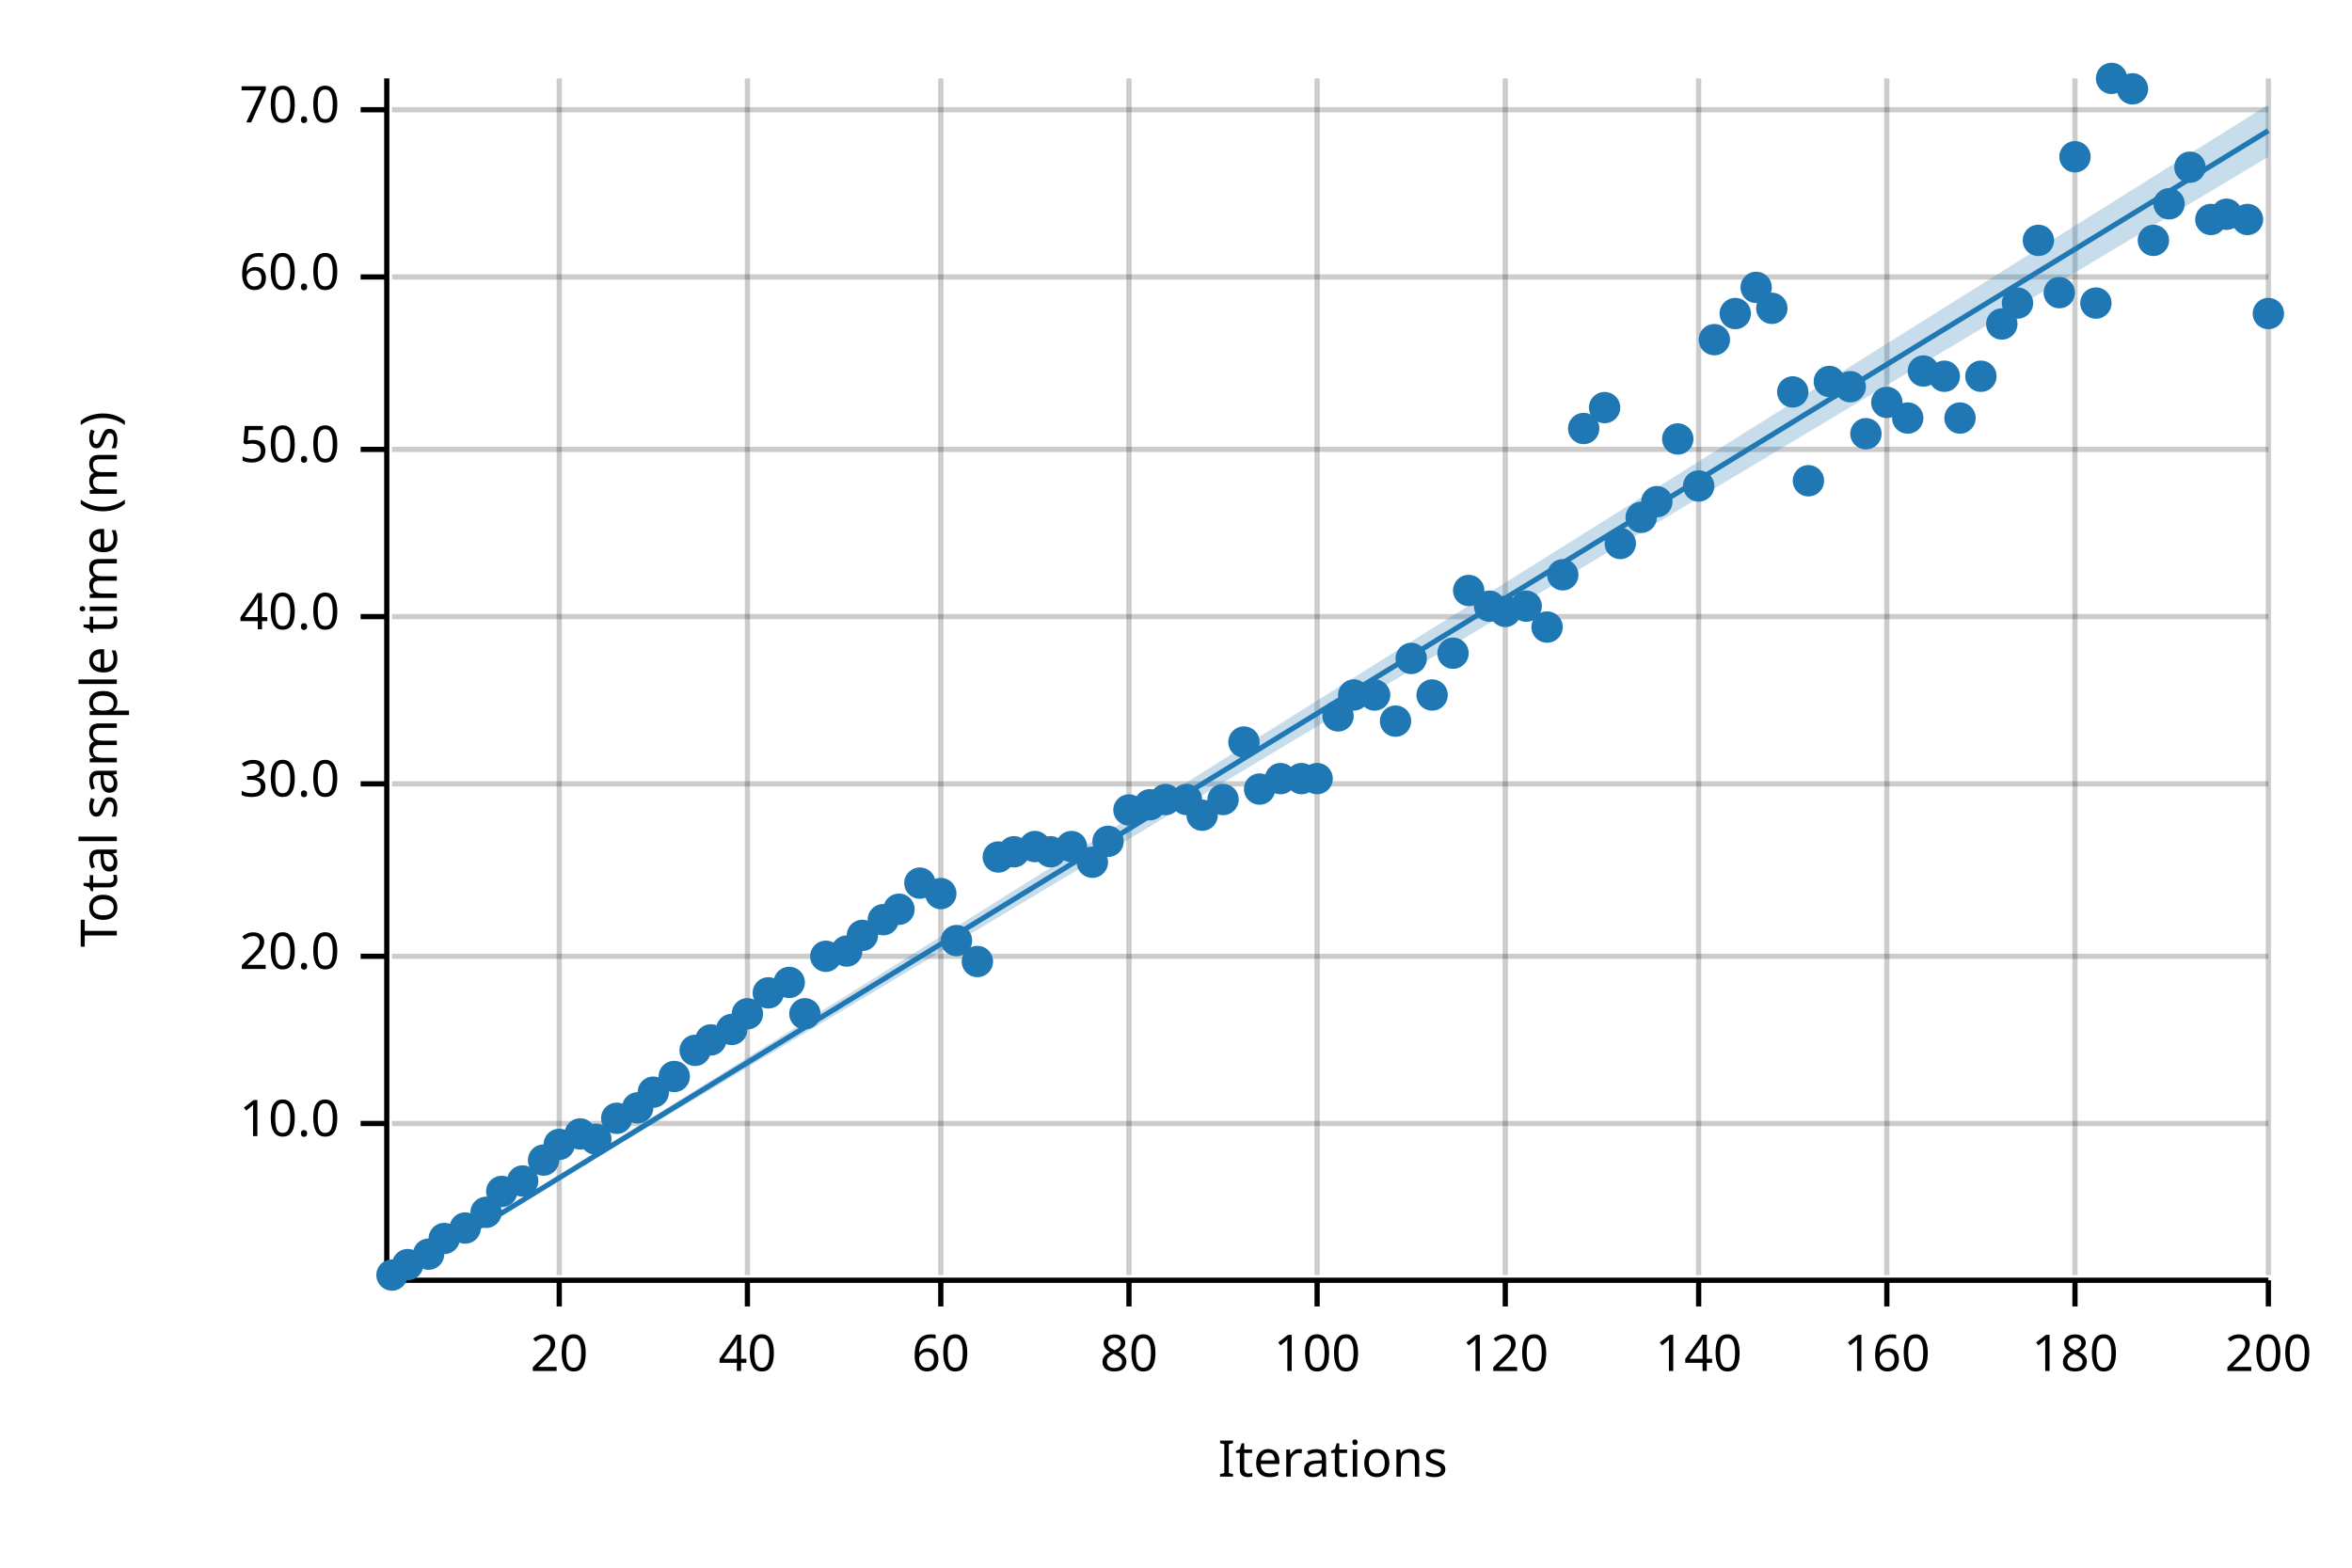
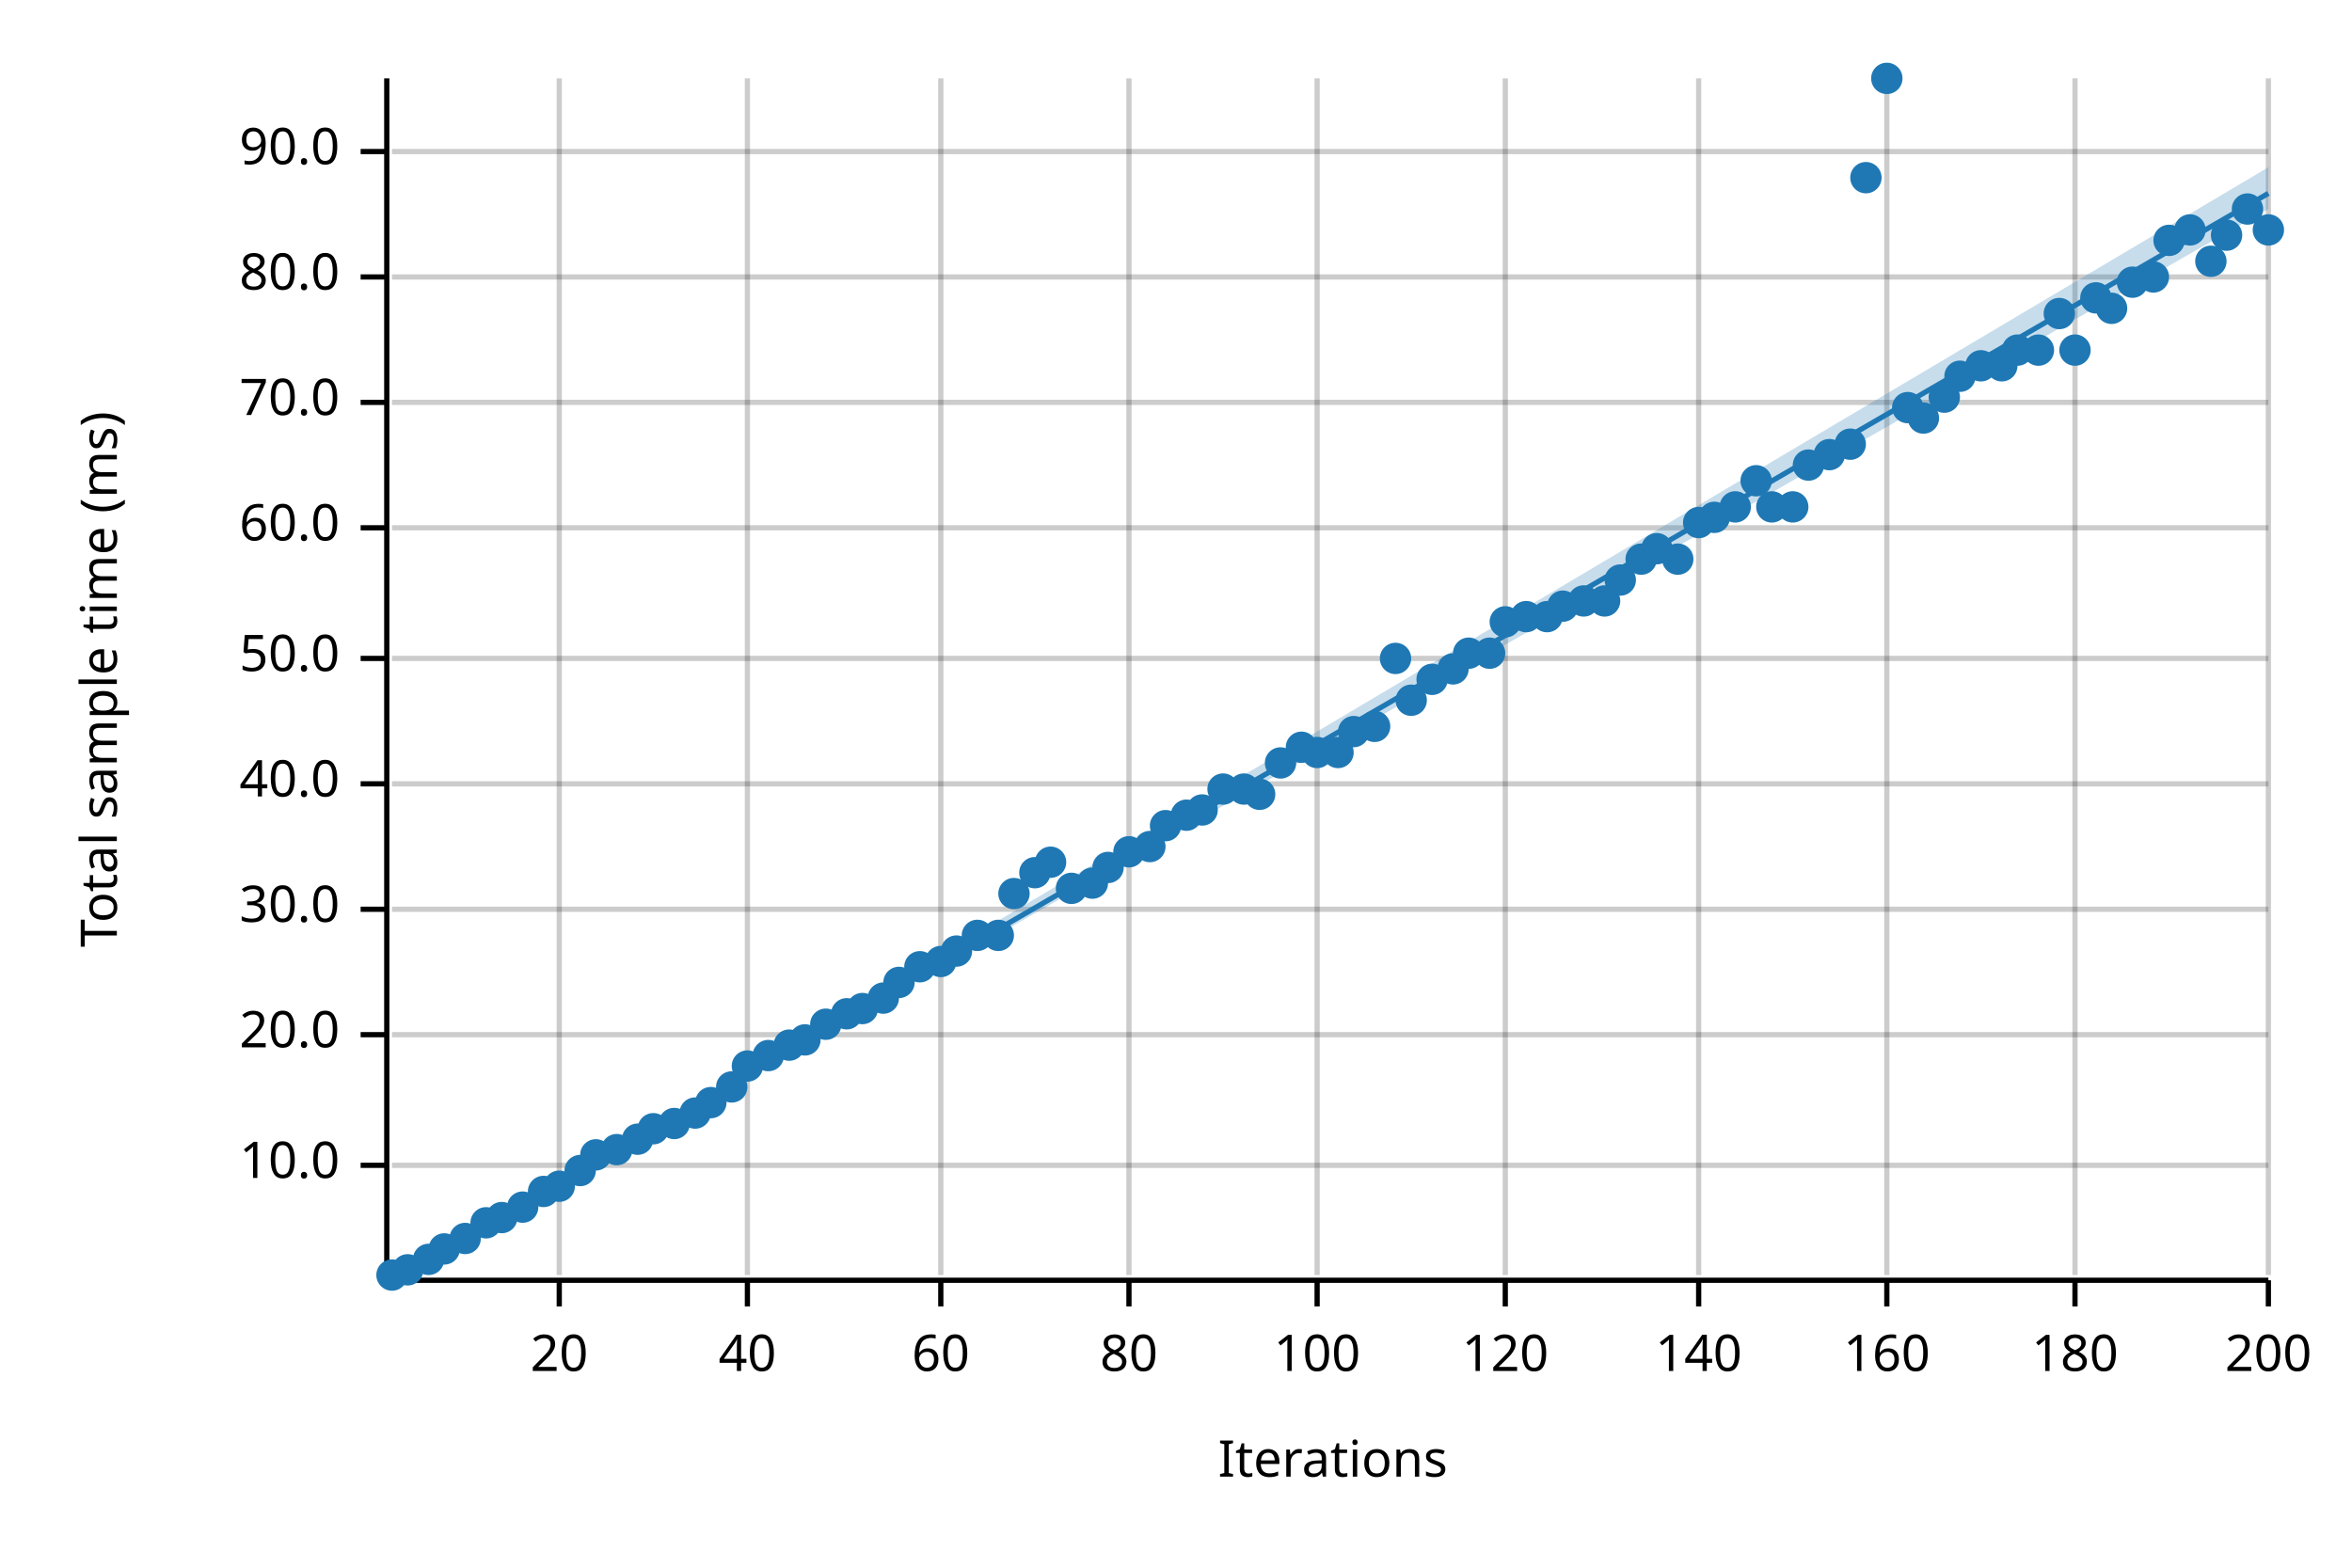
<svg xmlns="http://www.w3.org/2000/svg" width="450" height="300" viewBox="0 0 450 300">
  <text x="15" y="130" dy="0.76em" text-anchor="middle" font-family="sans-serif" font-size="9.677" opacity="1" fill="#000000" transform="rotate(270, 15, 130)">
Total sample time (ms)
</text>
  <text x="255" y="285" dy="-0.5ex" text-anchor="middle" font-family="sans-serif" font-size="9.677" opacity="1" fill="#000000">
Iterations
</text>
  <line opacity="0.2" stroke="#000000" stroke-width="1" x1="107" y1="244" x2="107" y2="15" />
  <line opacity="0.2" stroke="#000000" stroke-width="1" x1="143" y1="244" x2="143" y2="15" />
  <line opacity="0.2" stroke="#000000" stroke-width="1" x1="180" y1="244" x2="180" y2="15" />
  <line opacity="0.2" stroke="#000000" stroke-width="1" x1="216" y1="244" x2="216" y2="15" />
  <line opacity="0.2" stroke="#000000" stroke-width="1" x1="252" y1="244" x2="252" y2="15" />
  <line opacity="0.2" stroke="#000000" stroke-width="1" x1="288" y1="244" x2="288" y2="15" />
  <line opacity="0.2" stroke="#000000" stroke-width="1" x1="325" y1="244" x2="325" y2="15" />
  <line opacity="0.2" stroke="#000000" stroke-width="1" x1="361" y1="244" x2="361" y2="15" />
  <line opacity="0.2" stroke="#000000" stroke-width="1" x1="397" y1="244" x2="397" y2="15" />
  <line opacity="0.2" stroke="#000000" stroke-width="1" x1="434" y1="244" x2="434" y2="15" />
-   <line opacity="0.2" stroke="#000000" stroke-width="1" x1="75" y1="215" x2="434" y2="215" />
-   <line opacity="0.2" stroke="#000000" stroke-width="1" x1="75" y1="183" x2="434" y2="183" />
+   <line opacity="0.2" stroke="#000000" stroke-width="1" x1="75" y1="223" x2="434" y2="223" />
+   <line opacity="0.2" stroke="#000000" stroke-width="1" x1="75" y1="198" x2="434" y2="198" />
+   <line opacity="0.2" stroke="#000000" stroke-width="1" x1="75" y1="174" x2="434" y2="174" />
  <line opacity="0.2" stroke="#000000" stroke-width="1" x1="75" y1="150" x2="434" y2="150" />
-   <line opacity="0.2" stroke="#000000" stroke-width="1" x1="75" y1="118" x2="434" y2="118" />
-   <line opacity="0.2" stroke="#000000" stroke-width="1" x1="75" y1="86" x2="434" y2="86" />
+   <line opacity="0.2" stroke="#000000" stroke-width="1" x1="75" y1="126" x2="434" y2="126" />
+   <line opacity="0.2" stroke="#000000" stroke-width="1" x1="75" y1="101" x2="434" y2="101" />
+   <line opacity="0.2" stroke="#000000" stroke-width="1" x1="75" y1="77" x2="434" y2="77" />
  <line opacity="0.2" stroke="#000000" stroke-width="1" x1="75" y1="53" x2="434" y2="53" />
-   <line opacity="0.2" stroke="#000000" stroke-width="1" x1="75" y1="21" x2="434" y2="21" />
+   <line opacity="0.2" stroke="#000000" stroke-width="1" x1="75" y1="29" x2="434" y2="29" />
  <polyline fill="none" opacity="1" stroke="#000000" stroke-width="1" points="74,15 74,244 " />
-   <text x="65" y="215" dy="0.5ex" text-anchor="end" font-family="sans-serif" font-size="9.677" opacity="1" fill="#000000">
+   <text x="65" y="223" dy="0.5ex" text-anchor="end" font-family="sans-serif" font-size="9.677" opacity="1" fill="#000000">
10.0
</text>
-   <polyline fill="none" opacity="1" stroke="#000000" stroke-width="1" points="69,215 74,215 " />
-   <text x="65" y="183" dy="0.5ex" text-anchor="end" font-family="sans-serif" font-size="9.677" opacity="1" fill="#000000">
+   <polyline fill="none" opacity="1" stroke="#000000" stroke-width="1" points="69,223 74,223 " />
+   <text x="65" y="198" dy="0.5ex" text-anchor="end" font-family="sans-serif" font-size="9.677" opacity="1" fill="#000000">
20.0
</text>
-   <polyline fill="none" opacity="1" stroke="#000000" stroke-width="1" points="69,183 74,183 " />
+   <polyline fill="none" opacity="1" stroke="#000000" stroke-width="1" points="69,198 74,198 " />
+   <text x="65" y="174" dy="0.5ex" text-anchor="end" font-family="sans-serif" font-size="9.677" opacity="1" fill="#000000">
+ 30.0
+ </text>
+   <polyline fill="none" opacity="1" stroke="#000000" stroke-width="1" points="69,174 74,174 " />
  <text x="65" y="150" dy="0.5ex" text-anchor="end" font-family="sans-serif" font-size="9.677" opacity="1" fill="#000000">
- 30.0
+ 40.0
</text>
  <polyline fill="none" opacity="1" stroke="#000000" stroke-width="1" points="69,150 74,150 " />
-   <text x="65" y="118" dy="0.5ex" text-anchor="end" font-family="sans-serif" font-size="9.677" opacity="1" fill="#000000">
- 40.0
- </text>
-   <polyline fill="none" opacity="1" stroke="#000000" stroke-width="1" points="69,118 74,118 " />
-   <text x="65" y="86" dy="0.5ex" text-anchor="end" font-family="sans-serif" font-size="9.677" opacity="1" fill="#000000">
+   <text x="65" y="126" dy="0.5ex" text-anchor="end" font-family="sans-serif" font-size="9.677" opacity="1" fill="#000000">
50.0
</text>
-   <polyline fill="none" opacity="1" stroke="#000000" stroke-width="1" points="69,86 74,86 " />
+   <polyline fill="none" opacity="1" stroke="#000000" stroke-width="1" points="69,126 74,126 " />
+   <text x="65" y="101" dy="0.5ex" text-anchor="end" font-family="sans-serif" font-size="9.677" opacity="1" fill="#000000">
+ 60.0
+ </text>
+   <polyline fill="none" opacity="1" stroke="#000000" stroke-width="1" points="69,101 74,101 " />
+   <text x="65" y="77" dy="0.5ex" text-anchor="end" font-family="sans-serif" font-size="9.677" opacity="1" fill="#000000">
+ 70.0
+ </text>
+   <polyline fill="none" opacity="1" stroke="#000000" stroke-width="1" points="69,77 74,77 " />
  <text x="65" y="53" dy="0.5ex" text-anchor="end" font-family="sans-serif" font-size="9.677" opacity="1" fill="#000000">
- 60.0
+ 80.0
</text>
  <polyline fill="none" opacity="1" stroke="#000000" stroke-width="1" points="69,53 74,53 " />
-   <text x="65" y="21" dy="0.5ex" text-anchor="end" font-family="sans-serif" font-size="9.677" opacity="1" fill="#000000">
- 70.0
- </text>
-   <polyline fill="none" opacity="1" stroke="#000000" stroke-width="1" points="69,21 74,21 " />
+   <text x="65" y="29" dy="0.5ex" text-anchor="end" font-family="sans-serif" font-size="9.677" opacity="1" fill="#000000">
+ 90.0
+ </text>
+   <polyline fill="none" opacity="1" stroke="#000000" stroke-width="1" points="69,29 74,29 " />
  <polyline fill="none" opacity="1" stroke="#000000" stroke-width="1" points="75,245 434,245 " />
  <text x="107" y="255" dy="0.76em" text-anchor="middle" font-family="sans-serif" font-size="9.677" opacity="1" fill="#000000">
20
</text>
  <polyline fill="none" opacity="1" stroke="#000000" stroke-width="1" points="107,245 107,250 " />
  <text x="143" y="255" dy="0.76em" text-anchor="middle" font-family="sans-serif" font-size="9.677" opacity="1" fill="#000000">
40
</text>
  <polyline fill="none" opacity="1" stroke="#000000" stroke-width="1" points="143,245 143,250 " />
  <text x="180" y="255" dy="0.76em" text-anchor="middle" font-family="sans-serif" font-size="9.677" opacity="1" fill="#000000">
60
</text>
  <polyline fill="none" opacity="1" stroke="#000000" stroke-width="1" points="180,245 180,250 " />
  <text x="216" y="255" dy="0.76em" text-anchor="middle" font-family="sans-serif" font-size="9.677" opacity="1" fill="#000000">
80
</text>
  <polyline fill="none" opacity="1" stroke="#000000" stroke-width="1" points="216,245 216,250 " />
  <text x="252" y="255" dy="0.76em" text-anchor="middle" font-family="sans-serif" font-size="9.677" opacity="1" fill="#000000">
100
</text>
  <polyline fill="none" opacity="1" stroke="#000000" stroke-width="1" points="252,245 252,250 " />
  <text x="288" y="255" dy="0.76em" text-anchor="middle" font-family="sans-serif" font-size="9.677" opacity="1" fill="#000000">
120
</text>
  <polyline fill="none" opacity="1" stroke="#000000" stroke-width="1" points="288,245 288,250 " />
  <text x="325" y="255" dy="0.76em" text-anchor="middle" font-family="sans-serif" font-size="9.677" opacity="1" fill="#000000">
140
</text>
  <polyline fill="none" opacity="1" stroke="#000000" stroke-width="1" points="325,245 325,250 " />
  <text x="361" y="255" dy="0.76em" text-anchor="middle" font-family="sans-serif" font-size="9.677" opacity="1" fill="#000000">
160
</text>
  <polyline fill="none" opacity="1" stroke="#000000" stroke-width="1" points="361,245 361,250 " />
  <text x="397" y="255" dy="0.76em" text-anchor="middle" font-family="sans-serif" font-size="9.677" opacity="1" fill="#000000">
180
</text>
  <polyline fill="none" opacity="1" stroke="#000000" stroke-width="1" points="397,245 397,250 " />
  <text x="434" y="255" dy="0.76em" text-anchor="middle" font-family="sans-serif" font-size="9.677" opacity="1" fill="#000000">
200
</text>
  <polyline fill="none" opacity="1" stroke="#000000" stroke-width="1" points="434,245 434,250 " />
  <circle cx="75" cy="244" r="3" opacity="1" fill="#1F78B4" stroke="none" stroke-width="1" />
-   <circle cx="78" cy="242" r="3" opacity="1" fill="#1F78B4" stroke="none" stroke-width="1" />
-   <circle cx="82" cy="240" r="3" opacity="1" fill="#1F78B4" stroke="none" stroke-width="1" />
-   <circle cx="85" cy="237" r="3" opacity="1" fill="#1F78B4" stroke="none" stroke-width="1" />
-   <circle cx="89" cy="235" r="3" opacity="1" fill="#1F78B4" stroke="none" stroke-width="1" />
-   <circle cx="93" cy="232" r="3" opacity="1" fill="#1F78B4" stroke="none" stroke-width="1" />
-   <circle cx="96" cy="228" r="3" opacity="1" fill="#1F78B4" stroke="none" stroke-width="1" />
-   <circle cx="100" cy="226" r="3" opacity="1" fill="#1F78B4" stroke="none" stroke-width="1" />
-   <circle cx="104" cy="222" r="3" opacity="1" fill="#1F78B4" stroke="none" stroke-width="1" />
-   <circle cx="107" cy="219" r="3" opacity="1" fill="#1F78B4" stroke="none" stroke-width="1" />
-   <circle cx="111" cy="217" r="3" opacity="1" fill="#1F78B4" stroke="none" stroke-width="1" />
-   <circle cx="114" cy="218" r="3" opacity="1" fill="#1F78B4" stroke="none" stroke-width="1" />
-   <circle cx="118" cy="214" r="3" opacity="1" fill="#1F78B4" stroke="none" stroke-width="1" />
-   <circle cx="122" cy="212" r="3" opacity="1" fill="#1F78B4" stroke="none" stroke-width="1" />
-   <circle cx="125" cy="209" r="3" opacity="1" fill="#1F78B4" stroke="none" stroke-width="1" />
-   <circle cx="129" cy="206" r="3" opacity="1" fill="#1F78B4" stroke="none" stroke-width="1" />
-   <circle cx="133" cy="201" r="3" opacity="1" fill="#1F78B4" stroke="none" stroke-width="1" />
-   <circle cx="136" cy="199" r="3" opacity="1" fill="#1F78B4" stroke="none" stroke-width="1" />
-   <circle cx="140" cy="197" r="3" opacity="1" fill="#1F78B4" stroke="none" stroke-width="1" />
-   <circle cx="143" cy="194" r="3" opacity="1" fill="#1F78B4" stroke="none" stroke-width="1" />
-   <circle cx="147" cy="190" r="3" opacity="1" fill="#1F78B4" stroke="none" stroke-width="1" />
-   <circle cx="151" cy="188" r="3" opacity="1" fill="#1F78B4" stroke="none" stroke-width="1" />
-   <circle cx="154" cy="194" r="3" opacity="1" fill="#1F78B4" stroke="none" stroke-width="1" />
-   <circle cx="158" cy="183" r="3" opacity="1" fill="#1F78B4" stroke="none" stroke-width="1" />
-   <circle cx="162" cy="182" r="3" opacity="1" fill="#1F78B4" stroke="none" stroke-width="1" />
-   <circle cx="165" cy="179" r="3" opacity="1" fill="#1F78B4" stroke="none" stroke-width="1" />
-   <circle cx="169" cy="176" r="3" opacity="1" fill="#1F78B4" stroke="none" stroke-width="1" />
-   <circle cx="172" cy="174" r="3" opacity="1" fill="#1F78B4" stroke="none" stroke-width="1" />
-   <circle cx="176" cy="169" r="3" opacity="1" fill="#1F78B4" stroke="none" stroke-width="1" />
-   <circle cx="180" cy="171" r="3" opacity="1" fill="#1F78B4" stroke="none" stroke-width="1" />
-   <circle cx="183" cy="180" r="3" opacity="1" fill="#1F78B4" stroke="none" stroke-width="1" />
-   <circle cx="187" cy="184" r="3" opacity="1" fill="#1F78B4" stroke="none" stroke-width="1" />
-   <circle cx="191" cy="164" r="3" opacity="1" fill="#1F78B4" stroke="none" stroke-width="1" />
-   <circle cx="194" cy="163" r="3" opacity="1" fill="#1F78B4" stroke="none" stroke-width="1" />
-   <circle cx="198" cy="162" r="3" opacity="1" fill="#1F78B4" stroke="none" stroke-width="1" />
-   <circle cx="201" cy="163" r="3" opacity="1" fill="#1F78B4" stroke="none" stroke-width="1" />
-   <circle cx="205" cy="162" r="3" opacity="1" fill="#1F78B4" stroke="none" stroke-width="1" />
-   <circle cx="209" cy="165" r="3" opacity="1" fill="#1F78B4" stroke="none" stroke-width="1" />
-   <circle cx="212" cy="161" r="3" opacity="1" fill="#1F78B4" stroke="none" stroke-width="1" />
-   <circle cx="216" cy="155" r="3" opacity="1" fill="#1F78B4" stroke="none" stroke-width="1" />
-   <circle cx="220" cy="154" r="3" opacity="1" fill="#1F78B4" stroke="none" stroke-width="1" />
-   <circle cx="223" cy="153" r="3" opacity="1" fill="#1F78B4" stroke="none" stroke-width="1" />
-   <circle cx="227" cy="153" r="3" opacity="1" fill="#1F78B4" stroke="none" stroke-width="1" />
-   <circle cx="230" cy="156" r="3" opacity="1" fill="#1F78B4" stroke="none" stroke-width="1" />
-   <circle cx="234" cy="153" r="3" opacity="1" fill="#1F78B4" stroke="none" stroke-width="1" />
-   <circle cx="238" cy="142" r="3" opacity="1" fill="#1F78B4" stroke="none" stroke-width="1" />
-   <circle cx="241" cy="151" r="3" opacity="1" fill="#1F78B4" stroke="none" stroke-width="1" />
-   <circle cx="245" cy="149" r="3" opacity="1" fill="#1F78B4" stroke="none" stroke-width="1" />
-   <circle cx="249" cy="149" r="3" opacity="1" fill="#1F78B4" stroke="none" stroke-width="1" />
-   <circle cx="252" cy="149" r="3" opacity="1" fill="#1F78B4" stroke="none" stroke-width="1" />
-   <circle cx="256" cy="137" r="3" opacity="1" fill="#1F78B4" stroke="none" stroke-width="1" />
-   <circle cx="259" cy="133" r="3" opacity="1" fill="#1F78B4" stroke="none" stroke-width="1" />
-   <circle cx="263" cy="133" r="3" opacity="1" fill="#1F78B4" stroke="none" stroke-width="1" />
-   <circle cx="267" cy="138" r="3" opacity="1" fill="#1F78B4" stroke="none" stroke-width="1" />
-   <circle cx="270" cy="126" r="3" opacity="1" fill="#1F78B4" stroke="none" stroke-width="1" />
-   <circle cx="274" cy="133" r="3" opacity="1" fill="#1F78B4" stroke="none" stroke-width="1" />
-   <circle cx="278" cy="125" r="3" opacity="1" fill="#1F78B4" stroke="none" stroke-width="1" />
-   <circle cx="281" cy="113" r="3" opacity="1" fill="#1F78B4" stroke="none" stroke-width="1" />
-   <circle cx="285" cy="116" r="3" opacity="1" fill="#1F78B4" stroke="none" stroke-width="1" />
-   <circle cx="288" cy="117" r="3" opacity="1" fill="#1F78B4" stroke="none" stroke-width="1" />
-   <circle cx="292" cy="116" r="3" opacity="1" fill="#1F78B4" stroke="none" stroke-width="1" />
-   <circle cx="296" cy="120" r="3" opacity="1" fill="#1F78B4" stroke="none" stroke-width="1" />
-   <circle cx="299" cy="110" r="3" opacity="1" fill="#1F78B4" stroke="none" stroke-width="1" />
-   <circle cx="303" cy="82" r="3" opacity="1" fill="#1F78B4" stroke="none" stroke-width="1" />
-   <circle cx="307" cy="78" r="3" opacity="1" fill="#1F78B4" stroke="none" stroke-width="1" />
-   <circle cx="310" cy="104" r="3" opacity="1" fill="#1F78B4" stroke="none" stroke-width="1" />
-   <circle cx="314" cy="99" r="3" opacity="1" fill="#1F78B4" stroke="none" stroke-width="1" />
-   <circle cx="317" cy="96" r="3" opacity="1" fill="#1F78B4" stroke="none" stroke-width="1" />
-   <circle cx="321" cy="84" r="3" opacity="1" fill="#1F78B4" stroke="none" stroke-width="1" />
-   <circle cx="325" cy="93" r="3" opacity="1" fill="#1F78B4" stroke="none" stroke-width="1" />
-   <circle cx="328" cy="65" r="3" opacity="1" fill="#1F78B4" stroke="none" stroke-width="1" />
-   <circle cx="332" cy="60" r="3" opacity="1" fill="#1F78B4" stroke="none" stroke-width="1" />
-   <circle cx="336" cy="55" r="3" opacity="1" fill="#1F78B4" stroke="none" stroke-width="1" />
-   <circle cx="339" cy="59" r="3" opacity="1" fill="#1F78B4" stroke="none" stroke-width="1" />
-   <circle cx="343" cy="75" r="3" opacity="1" fill="#1F78B4" stroke="none" stroke-width="1" />
-   <circle cx="346" cy="92" r="3" opacity="1" fill="#1F78B4" stroke="none" stroke-width="1" />
-   <circle cx="350" cy="73" r="3" opacity="1" fill="#1F78B4" stroke="none" stroke-width="1" />
-   <circle cx="354" cy="74" r="3" opacity="1" fill="#1F78B4" stroke="none" stroke-width="1" />
-   <circle cx="357" cy="83" r="3" opacity="1" fill="#1F78B4" stroke="none" stroke-width="1" />
-   <circle cx="361" cy="77" r="3" opacity="1" fill="#1F78B4" stroke="none" stroke-width="1" />
-   <circle cx="365" cy="80" r="3" opacity="1" fill="#1F78B4" stroke="none" stroke-width="1" />
-   <circle cx="368" cy="71" r="3" opacity="1" fill="#1F78B4" stroke="none" stroke-width="1" />
-   <circle cx="372" cy="72" r="3" opacity="1" fill="#1F78B4" stroke="none" stroke-width="1" />
-   <circle cx="375" cy="80" r="3" opacity="1" fill="#1F78B4" stroke="none" stroke-width="1" />
-   <circle cx="379" cy="72" r="3" opacity="1" fill="#1F78B4" stroke="none" stroke-width="1" />
-   <circle cx="383" cy="62" r="3" opacity="1" fill="#1F78B4" stroke="none" stroke-width="1" />
-   <circle cx="386" cy="58" r="3" opacity="1" fill="#1F78B4" stroke="none" stroke-width="1" />
-   <circle cx="390" cy="46" r="3" opacity="1" fill="#1F78B4" stroke="none" stroke-width="1" />
-   <circle cx="394" cy="56" r="3" opacity="1" fill="#1F78B4" stroke="none" stroke-width="1" />
-   <circle cx="397" cy="30" r="3" opacity="1" fill="#1F78B4" stroke="none" stroke-width="1" />
-   <circle cx="401" cy="58" r="3" opacity="1" fill="#1F78B4" stroke="none" stroke-width="1" />
-   <circle cx="404" cy="15" r="3" opacity="1" fill="#1F78B4" stroke="none" stroke-width="1" />
-   <circle cx="408" cy="17" r="3" opacity="1" fill="#1F78B4" stroke="none" stroke-width="1" />
-   <circle cx="412" cy="46" r="3" opacity="1" fill="#1F78B4" stroke="none" stroke-width="1" />
-   <circle cx="415" cy="39" r="3" opacity="1" fill="#1F78B4" stroke="none" stroke-width="1" />
-   <circle cx="419" cy="32" r="3" opacity="1" fill="#1F78B4" stroke="none" stroke-width="1" />
-   <circle cx="423" cy="42" r="3" opacity="1" fill="#1F78B4" stroke="none" stroke-width="1" />
-   <circle cx="426" cy="41" r="3" opacity="1" fill="#1F78B4" stroke="none" stroke-width="1" />
-   <circle cx="430" cy="42" r="3" opacity="1" fill="#1F78B4" stroke="none" stroke-width="1" />
-   <circle cx="434" cy="60" r="3" opacity="1" fill="#1F78B4" stroke="none" stroke-width="1" />
-   <polyline fill="none" opacity="1" stroke="#1F78B4" stroke-width="1" points="75,245 434,25 " />
-   <polygon opacity="0.25" fill="#1F78B4" points="75,245 434,30 434,20 " />
+   <circle cx="78" cy="243" r="3" opacity="1" fill="#1F78B4" stroke="none" stroke-width="1" />
+   <circle cx="82" cy="241" r="3" opacity="1" fill="#1F78B4" stroke="none" stroke-width="1" />
+   <circle cx="85" cy="239" r="3" opacity="1" fill="#1F78B4" stroke="none" stroke-width="1" />
+   <circle cx="89" cy="237" r="3" opacity="1" fill="#1F78B4" stroke="none" stroke-width="1" />
+   <circle cx="93" cy="234" r="3" opacity="1" fill="#1F78B4" stroke="none" stroke-width="1" />
+   <circle cx="96" cy="233" r="3" opacity="1" fill="#1F78B4" stroke="none" stroke-width="1" />
+   <circle cx="100" cy="231" r="3" opacity="1" fill="#1F78B4" stroke="none" stroke-width="1" />
+   <circle cx="104" cy="228" r="3" opacity="1" fill="#1F78B4" stroke="none" stroke-width="1" />
+   <circle cx="107" cy="227" r="3" opacity="1" fill="#1F78B4" stroke="none" stroke-width="1" />
+   <circle cx="111" cy="224" r="3" opacity="1" fill="#1F78B4" stroke="none" stroke-width="1" />
+   <circle cx="114" cy="221" r="3" opacity="1" fill="#1F78B4" stroke="none" stroke-width="1" />
+   <circle cx="118" cy="220" r="3" opacity="1" fill="#1F78B4" stroke="none" stroke-width="1" />
+   <circle cx="122" cy="218" r="3" opacity="1" fill="#1F78B4" stroke="none" stroke-width="1" />
+   <circle cx="125" cy="216" r="3" opacity="1" fill="#1F78B4" stroke="none" stroke-width="1" />
+   <circle cx="129" cy="215" r="3" opacity="1" fill="#1F78B4" stroke="none" stroke-width="1" />
+   <circle cx="133" cy="213" r="3" opacity="1" fill="#1F78B4" stroke="none" stroke-width="1" />
+   <circle cx="136" cy="211" r="3" opacity="1" fill="#1F78B4" stroke="none" stroke-width="1" />
+   <circle cx="140" cy="208" r="3" opacity="1" fill="#1F78B4" stroke="none" stroke-width="1" />
+   <circle cx="143" cy="204" r="3" opacity="1" fill="#1F78B4" stroke="none" stroke-width="1" />
+   <circle cx="147" cy="202" r="3" opacity="1" fill="#1F78B4" stroke="none" stroke-width="1" />
+   <circle cx="151" cy="200" r="3" opacity="1" fill="#1F78B4" stroke="none" stroke-width="1" />
+   <circle cx="154" cy="199" r="3" opacity="1" fill="#1F78B4" stroke="none" stroke-width="1" />
+   <circle cx="158" cy="196" r="3" opacity="1" fill="#1F78B4" stroke="none" stroke-width="1" />
+   <circle cx="162" cy="194" r="3" opacity="1" fill="#1F78B4" stroke="none" stroke-width="1" />
+   <circle cx="165" cy="193" r="3" opacity="1" fill="#1F78B4" stroke="none" stroke-width="1" />
+   <circle cx="169" cy="191" r="3" opacity="1" fill="#1F78B4" stroke="none" stroke-width="1" />
+   <circle cx="172" cy="188" r="3" opacity="1" fill="#1F78B4" stroke="none" stroke-width="1" />
+   <circle cx="176" cy="185" r="3" opacity="1" fill="#1F78B4" stroke="none" stroke-width="1" />
+   <circle cx="180" cy="184" r="3" opacity="1" fill="#1F78B4" stroke="none" stroke-width="1" />
+   <circle cx="183" cy="182" r="3" opacity="1" fill="#1F78B4" stroke="none" stroke-width="1" />
+   <circle cx="187" cy="179" r="3" opacity="1" fill="#1F78B4" stroke="none" stroke-width="1" />
+   <circle cx="191" cy="179" r="3" opacity="1" fill="#1F78B4" stroke="none" stroke-width="1" />
+   <circle cx="194" cy="171" r="3" opacity="1" fill="#1F78B4" stroke="none" stroke-width="1" />
+   <circle cx="198" cy="167" r="3" opacity="1" fill="#1F78B4" stroke="none" stroke-width="1" />
+   <circle cx="201" cy="165" r="3" opacity="1" fill="#1F78B4" stroke="none" stroke-width="1" />
+   <circle cx="205" cy="170" r="3" opacity="1" fill="#1F78B4" stroke="none" stroke-width="1" />
+   <circle cx="209" cy="169" r="3" opacity="1" fill="#1F78B4" stroke="none" stroke-width="1" />
+   <circle cx="212" cy="166" r="3" opacity="1" fill="#1F78B4" stroke="none" stroke-width="1" />
+   <circle cx="216" cy="163" r="3" opacity="1" fill="#1F78B4" stroke="none" stroke-width="1" />
+   <circle cx="220" cy="162" r="3" opacity="1" fill="#1F78B4" stroke="none" stroke-width="1" />
+   <circle cx="223" cy="158" r="3" opacity="1" fill="#1F78B4" stroke="none" stroke-width="1" />
+   <circle cx="227" cy="156" r="3" opacity="1" fill="#1F78B4" stroke="none" stroke-width="1" />
+   <circle cx="230" cy="155" r="3" opacity="1" fill="#1F78B4" stroke="none" stroke-width="1" />
+   <circle cx="234" cy="151" r="3" opacity="1" fill="#1F78B4" stroke="none" stroke-width="1" />
+   <circle cx="238" cy="151" r="3" opacity="1" fill="#1F78B4" stroke="none" stroke-width="1" />
+   <circle cx="241" cy="152" r="3" opacity="1" fill="#1F78B4" stroke="none" stroke-width="1" />
+   <circle cx="245" cy="146" r="3" opacity="1" fill="#1F78B4" stroke="none" stroke-width="1" />
+   <circle cx="249" cy="143" r="3" opacity="1" fill="#1F78B4" stroke="none" stroke-width="1" />
+   <circle cx="252" cy="144" r="3" opacity="1" fill="#1F78B4" stroke="none" stroke-width="1" />
+   <circle cx="256" cy="144" r="3" opacity="1" fill="#1F78B4" stroke="none" stroke-width="1" />
+   <circle cx="259" cy="140" r="3" opacity="1" fill="#1F78B4" stroke="none" stroke-width="1" />
+   <circle cx="263" cy="139" r="3" opacity="1" fill="#1F78B4" stroke="none" stroke-width="1" />
+   <circle cx="267" cy="126" r="3" opacity="1" fill="#1F78B4" stroke="none" stroke-width="1" />
+   <circle cx="270" cy="134" r="3" opacity="1" fill="#1F78B4" stroke="none" stroke-width="1" />
+   <circle cx="274" cy="130" r="3" opacity="1" fill="#1F78B4" stroke="none" stroke-width="1" />
+   <circle cx="278" cy="128" r="3" opacity="1" fill="#1F78B4" stroke="none" stroke-width="1" />
+   <circle cx="281" cy="125" r="3" opacity="1" fill="#1F78B4" stroke="none" stroke-width="1" />
+   <circle cx="285" cy="125" r="3" opacity="1" fill="#1F78B4" stroke="none" stroke-width="1" />
+   <circle cx="288" cy="119" r="3" opacity="1" fill="#1F78B4" stroke="none" stroke-width="1" />
+   <circle cx="292" cy="118" r="3" opacity="1" fill="#1F78B4" stroke="none" stroke-width="1" />
+   <circle cx="296" cy="118" r="3" opacity="1" fill="#1F78B4" stroke="none" stroke-width="1" />
+   <circle cx="299" cy="116" r="3" opacity="1" fill="#1F78B4" stroke="none" stroke-width="1" />
+   <circle cx="303" cy="115" r="3" opacity="1" fill="#1F78B4" stroke="none" stroke-width="1" />
+   <circle cx="307" cy="115" r="3" opacity="1" fill="#1F78B4" stroke="none" stroke-width="1" />
+   <circle cx="310" cy="111" r="3" opacity="1" fill="#1F78B4" stroke="none" stroke-width="1" />
+   <circle cx="314" cy="107" r="3" opacity="1" fill="#1F78B4" stroke="none" stroke-width="1" />
+   <circle cx="317" cy="105" r="3" opacity="1" fill="#1F78B4" stroke="none" stroke-width="1" />
+   <circle cx="321" cy="107" r="3" opacity="1" fill="#1F78B4" stroke="none" stroke-width="1" />
+   <circle cx="325" cy="100" r="3" opacity="1" fill="#1F78B4" stroke="none" stroke-width="1" />
+   <circle cx="328" cy="99" r="3" opacity="1" fill="#1F78B4" stroke="none" stroke-width="1" />
+   <circle cx="332" cy="97" r="3" opacity="1" fill="#1F78B4" stroke="none" stroke-width="1" />
+   <circle cx="336" cy="92" r="3" opacity="1" fill="#1F78B4" stroke="none" stroke-width="1" />
+   <circle cx="339" cy="97" r="3" opacity="1" fill="#1F78B4" stroke="none" stroke-width="1" />
+   <circle cx="343" cy="97" r="3" opacity="1" fill="#1F78B4" stroke="none" stroke-width="1" />
+   <circle cx="346" cy="89" r="3" opacity="1" fill="#1F78B4" stroke="none" stroke-width="1" />
+   <circle cx="350" cy="87" r="3" opacity="1" fill="#1F78B4" stroke="none" stroke-width="1" />
+   <circle cx="354" cy="85" r="3" opacity="1" fill="#1F78B4" stroke="none" stroke-width="1" />
+   <circle cx="357" cy="34" r="3" opacity="1" fill="#1F78B4" stroke="none" stroke-width="1" />
+   <circle cx="361" cy="15" r="3" opacity="1" fill="#1F78B4" stroke="none" stroke-width="1" />
+   <circle cx="365" cy="78" r="3" opacity="1" fill="#1F78B4" stroke="none" stroke-width="1" />
+   <circle cx="368" cy="80" r="3" opacity="1" fill="#1F78B4" stroke="none" stroke-width="1" />
+   <circle cx="372" cy="76" r="3" opacity="1" fill="#1F78B4" stroke="none" stroke-width="1" />
+   <circle cx="375" cy="72" r="3" opacity="1" fill="#1F78B4" stroke="none" stroke-width="1" />
+   <circle cx="379" cy="70" r="3" opacity="1" fill="#1F78B4" stroke="none" stroke-width="1" />
+   <circle cx="383" cy="70" r="3" opacity="1" fill="#1F78B4" stroke="none" stroke-width="1" />
+   <circle cx="386" cy="67" r="3" opacity="1" fill="#1F78B4" stroke="none" stroke-width="1" />
+   <circle cx="390" cy="67" r="3" opacity="1" fill="#1F78B4" stroke="none" stroke-width="1" />
+   <circle cx="394" cy="60" r="3" opacity="1" fill="#1F78B4" stroke="none" stroke-width="1" />
+   <circle cx="397" cy="67" r="3" opacity="1" fill="#1F78B4" stroke="none" stroke-width="1" />
+   <circle cx="401" cy="57" r="3" opacity="1" fill="#1F78B4" stroke="none" stroke-width="1" />
+   <circle cx="404" cy="59" r="3" opacity="1" fill="#1F78B4" stroke="none" stroke-width="1" />
+   <circle cx="408" cy="54" r="3" opacity="1" fill="#1F78B4" stroke="none" stroke-width="1" />
+   <circle cx="412" cy="53" r="3" opacity="1" fill="#1F78B4" stroke="none" stroke-width="1" />
+   <circle cx="415" cy="46" r="3" opacity="1" fill="#1F78B4" stroke="none" stroke-width="1" />
+   <circle cx="419" cy="44" r="3" opacity="1" fill="#1F78B4" stroke="none" stroke-width="1" />
+   <circle cx="423" cy="50" r="3" opacity="1" fill="#1F78B4" stroke="none" stroke-width="1" />
+   <circle cx="426" cy="45" r="3" opacity="1" fill="#1F78B4" stroke="none" stroke-width="1" />
+   <circle cx="430" cy="40" r="3" opacity="1" fill="#1F78B4" stroke="none" stroke-width="1" />
+   <circle cx="434" cy="44" r="3" opacity="1" fill="#1F78B4" stroke="none" stroke-width="1" />
+   <polyline fill="none" opacity="1" stroke="#1F78B4" stroke-width="1" points="75,245 434,37 " />
+   <polygon opacity="0.25" fill="#1F78B4" points="75,245 434,40 434,32 " />
</svg>
